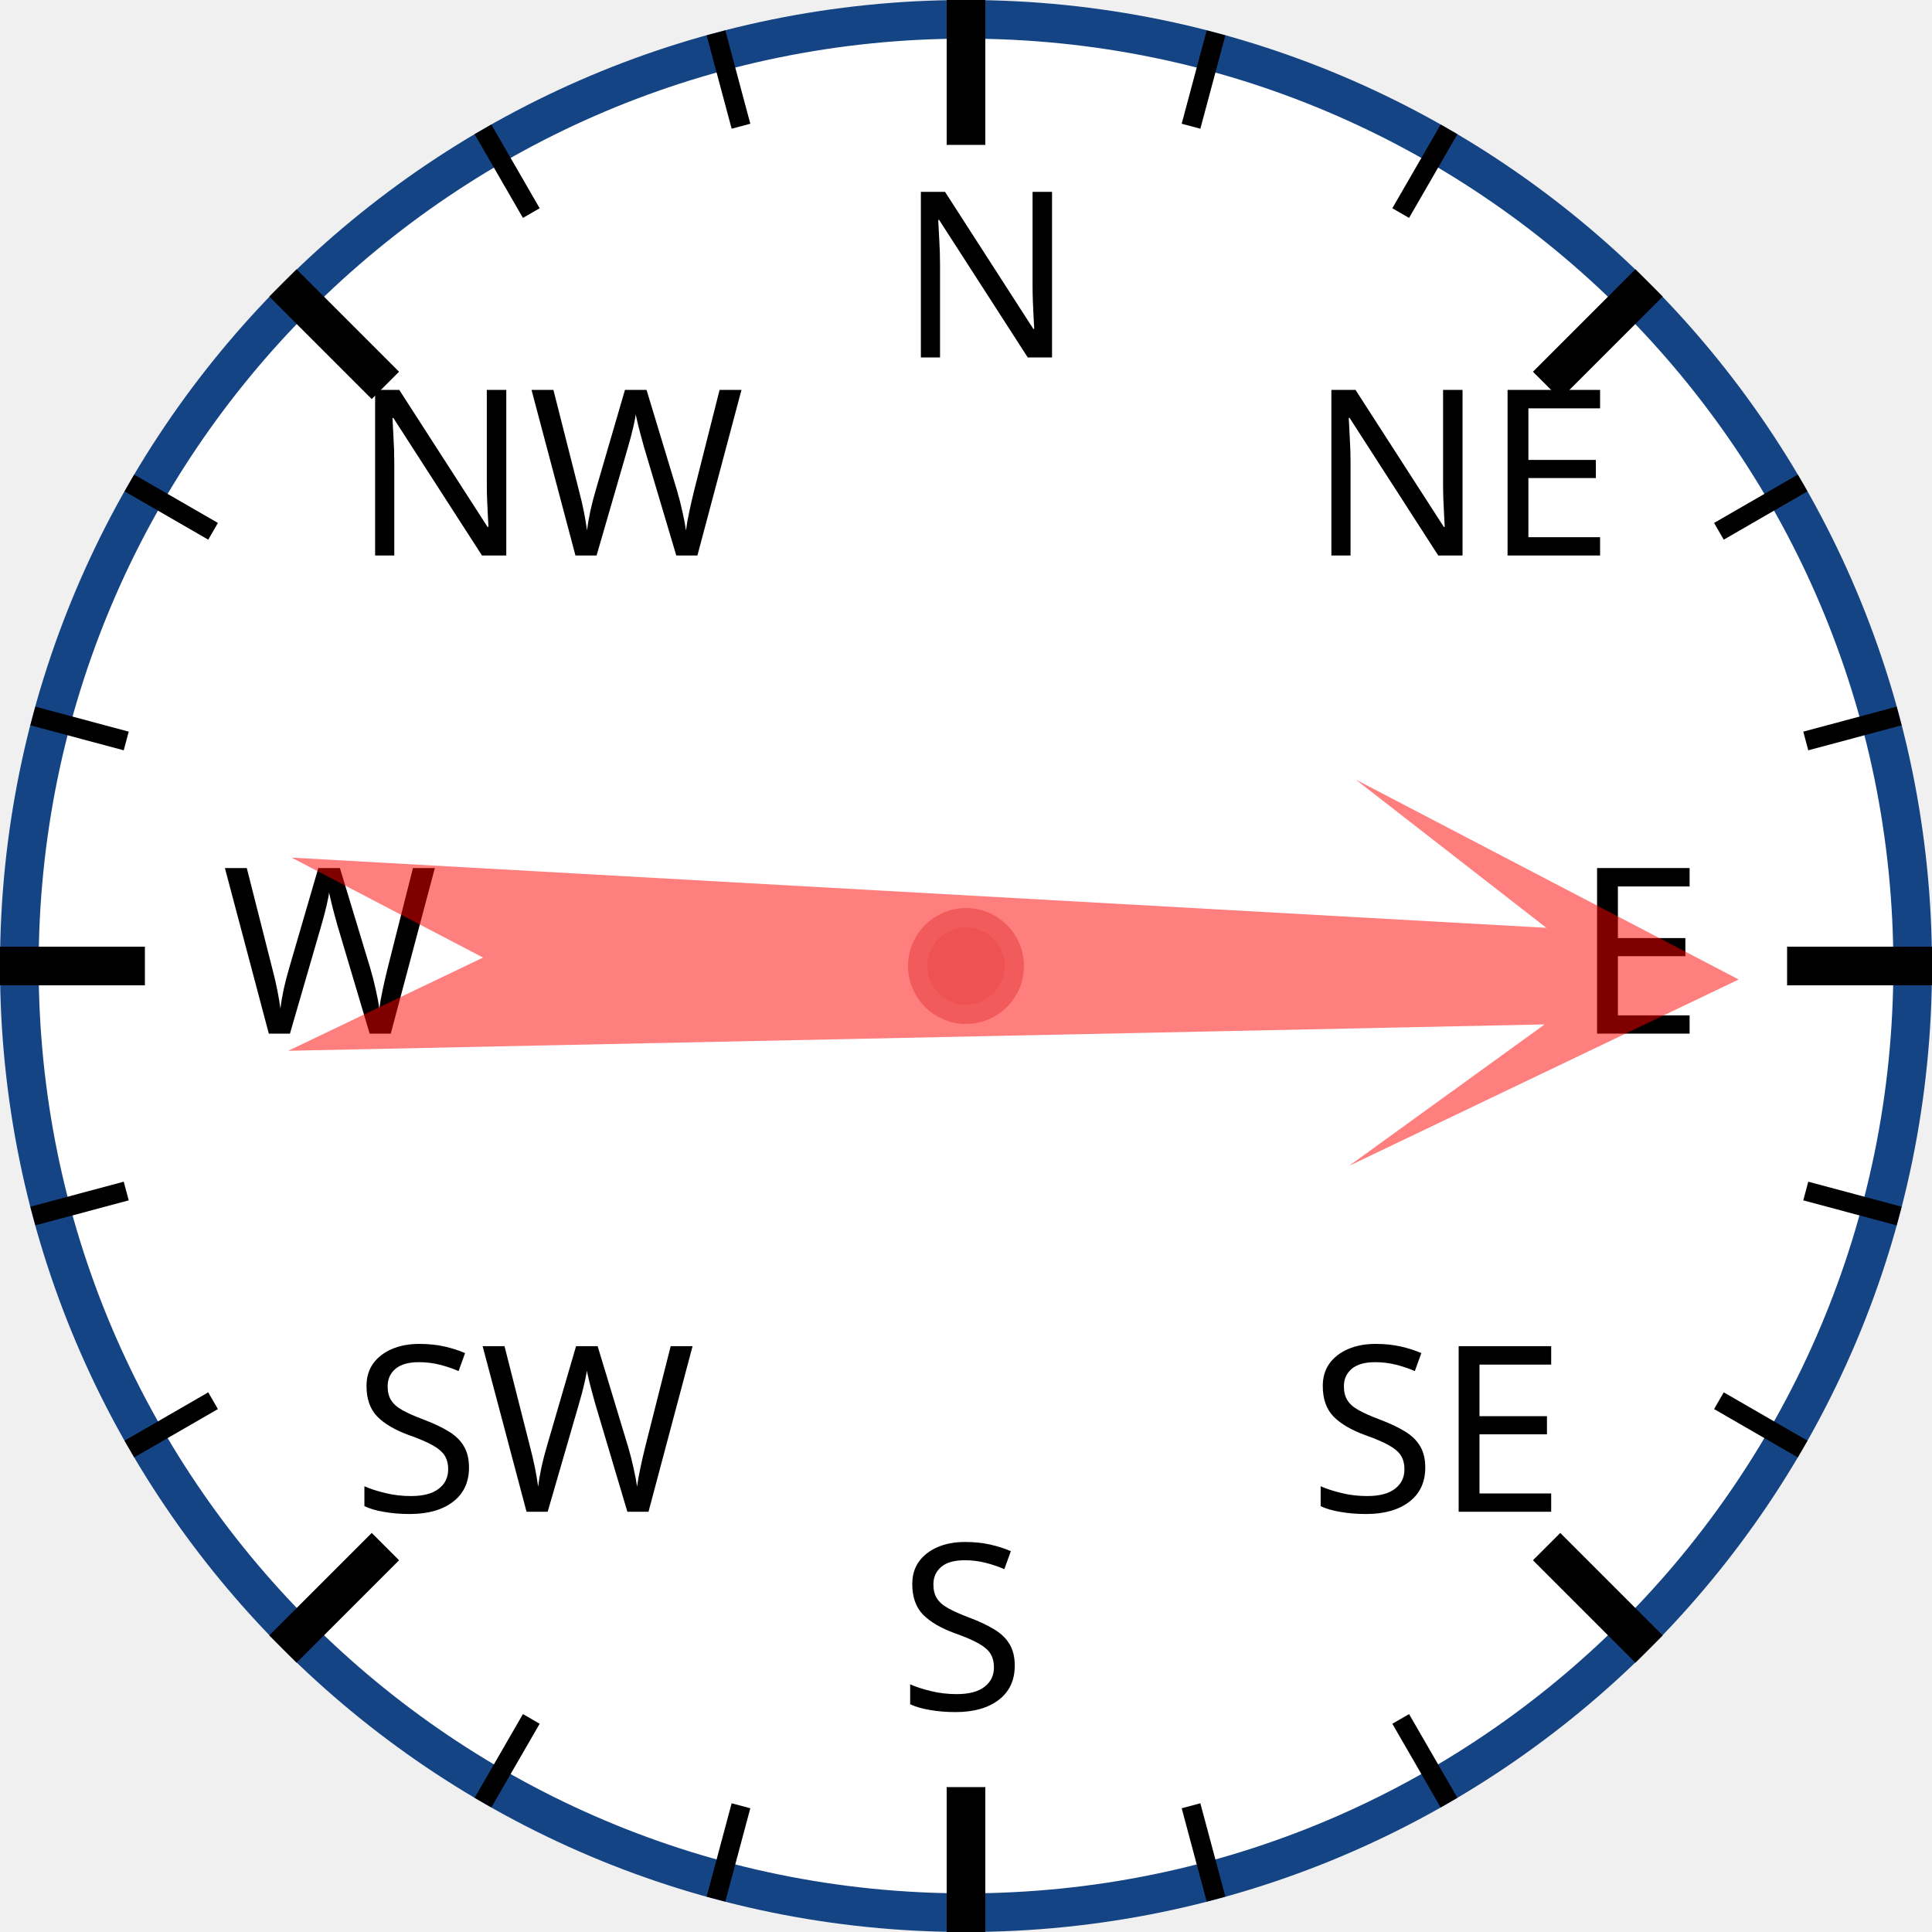
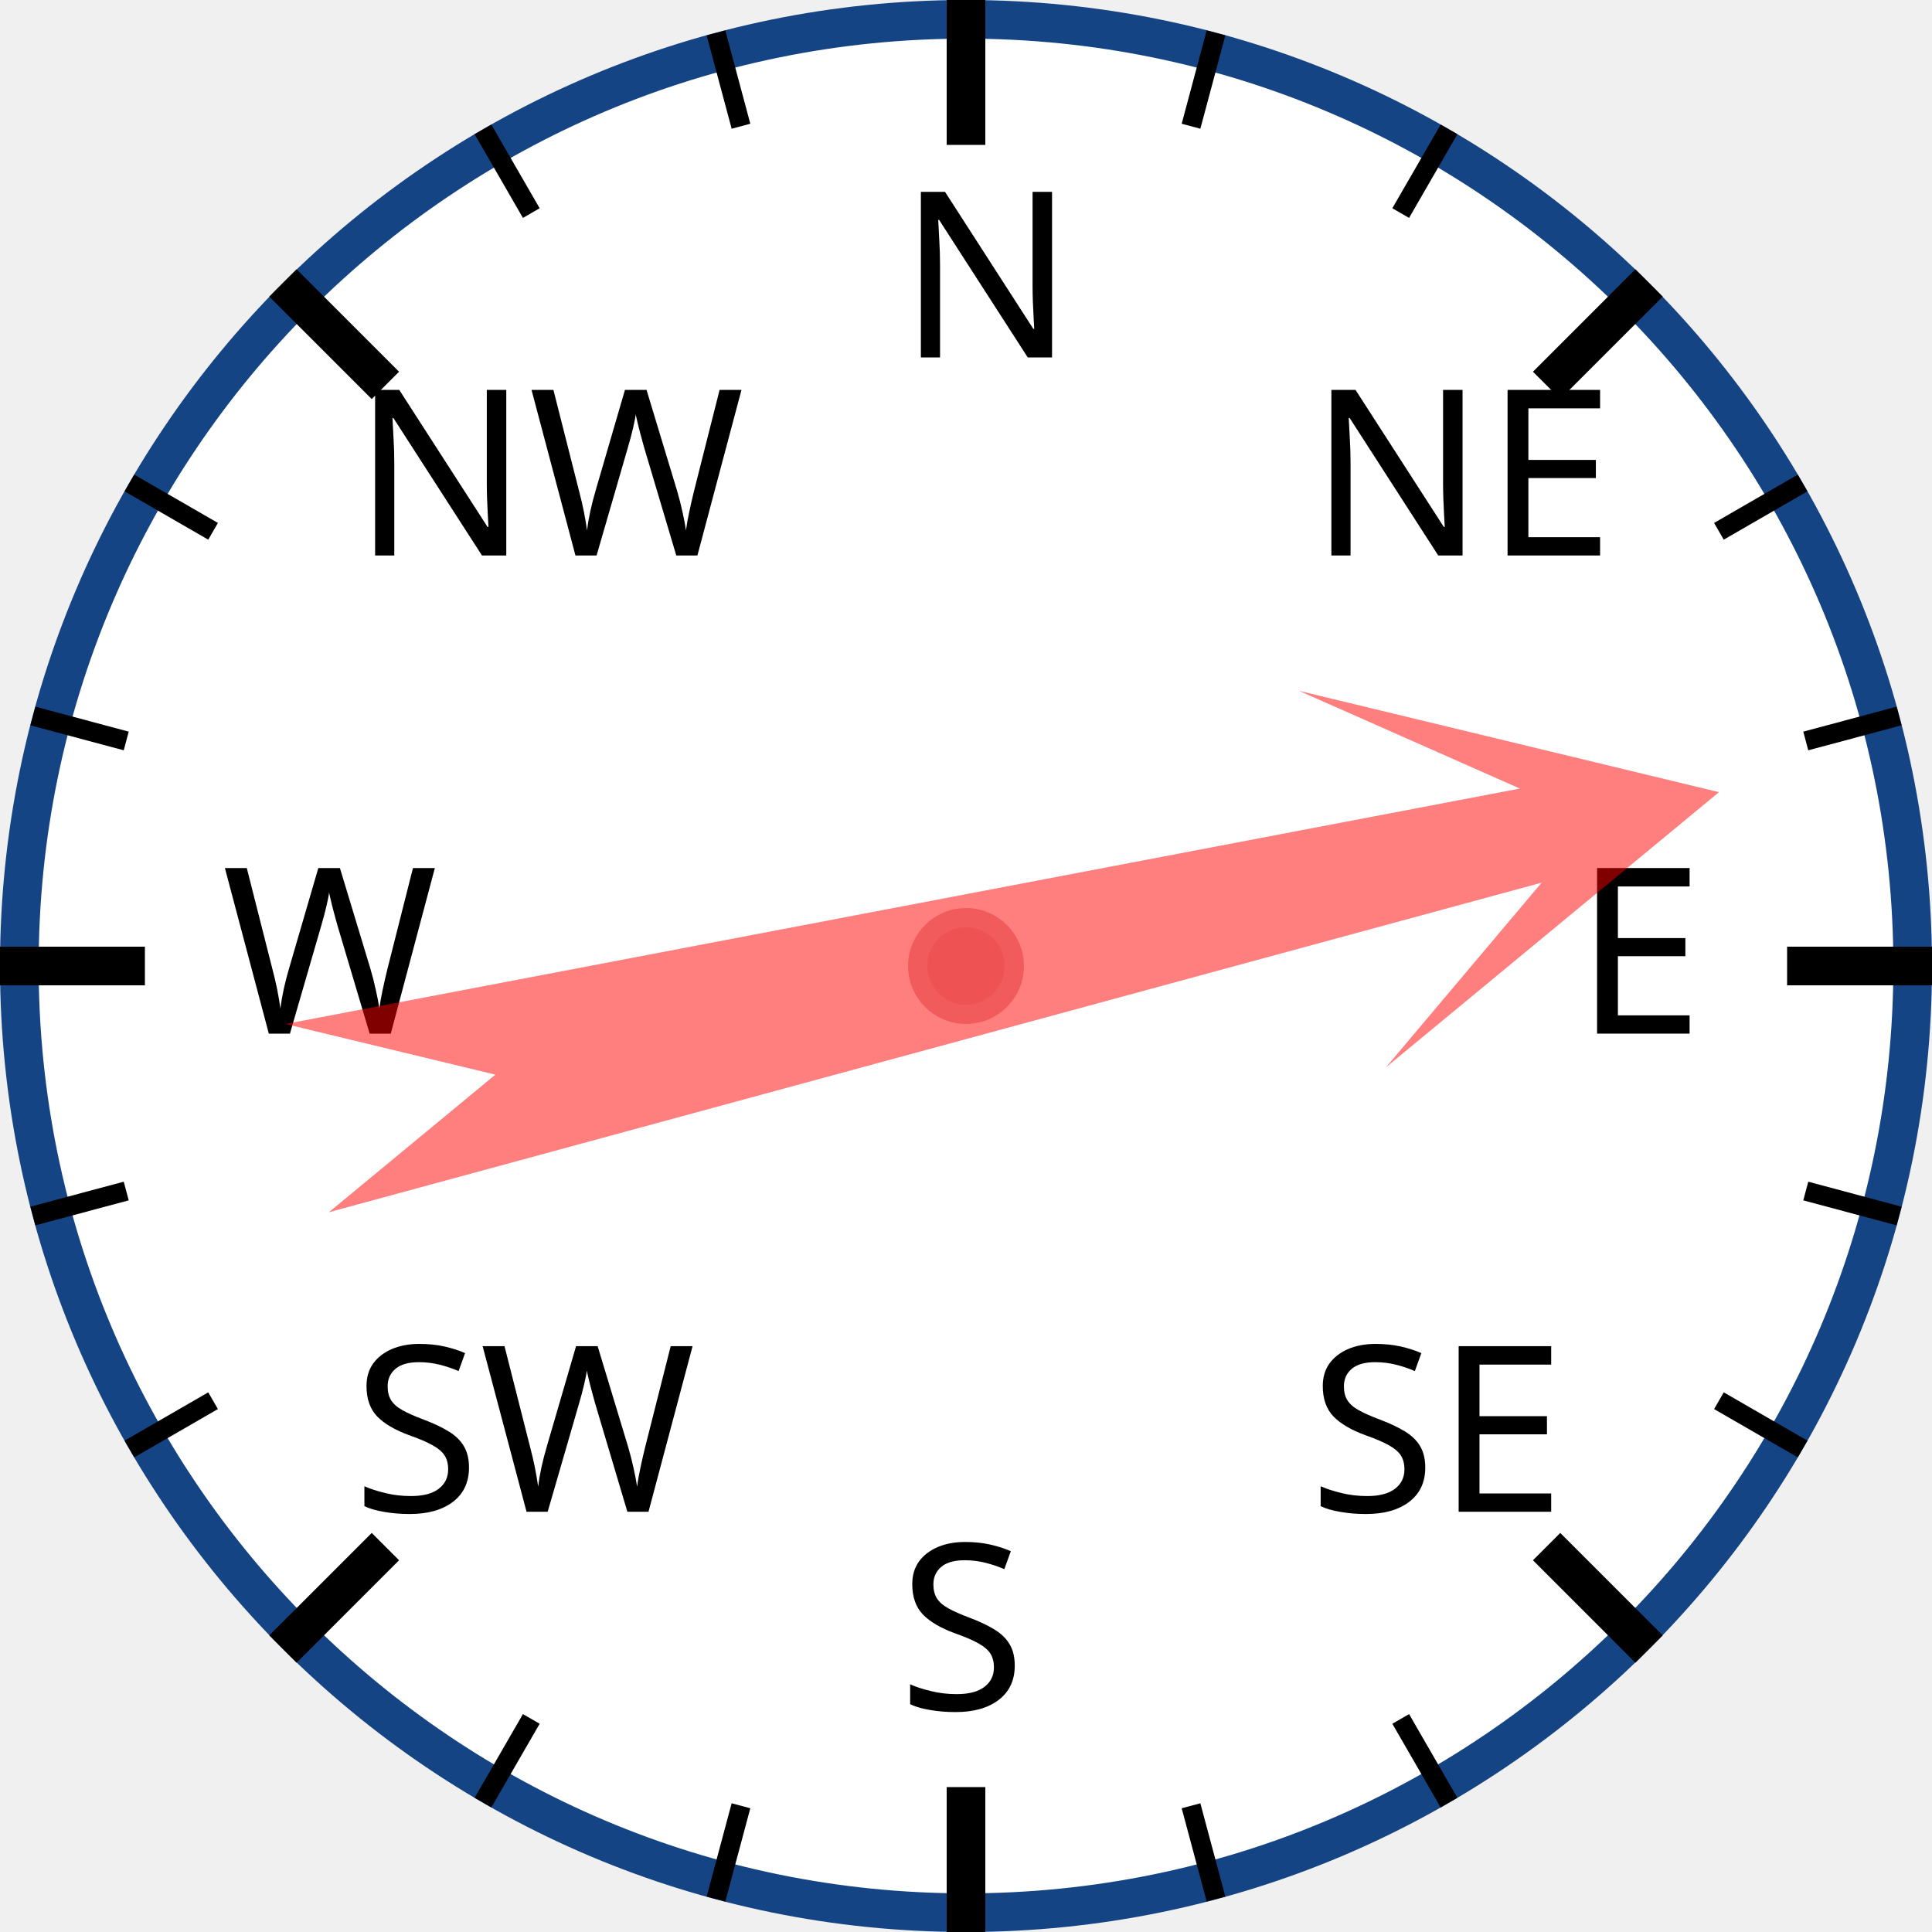
<svg xmlns="http://www.w3.org/2000/svg" width="120px" height="120px" viewBox="0 0 200 200">
  <circle cx="100" cy="100" r="98" style="fill: white; stroke: #154485; stroke-width: 4;" />
  <text x="93.0" y="37.0" style="font-family: sans-serif; font-size: 18pt;">N</text>
  <line x1="100.0" y1="0.0" x2="100.0" y2="15.0" style="stroke: black; stroke-width: 4;" />
  <line x1="74.118" y1="3.407" x2="76.706" y2="13.067" style="stroke: black; stroke-width: 2;" />
  <line x1="50" y1="13.397" x2="55" y2="22.058" style="stroke: black; stroke-width: 2;" />
  <text x="36.503" y="57.503" style="font-family: sans-serif; font-size: 18pt;">NW</text>
  <line x1="29.289" y1="29.289" x2="39.896" y2="39.896" style="stroke: black; stroke-width: 4;" />
  <line x1="13.397" y1="50" x2="22.058" y2="55" style="stroke: black; stroke-width: 2;" />
  <line x1="3.407" y1="74.118" x2="13.067" y2="76.706" style="stroke: black; stroke-width: 2;" />
  <text x="23.0" y="107.0" style="font-family: sans-serif; font-size: 18pt;">W</text>
  <line x1="0.0" y1="100.0" x2="15.0" y2="100.0" style="stroke: black; stroke-width: 4;" />
  <line x1="3.407" y1="125.882" x2="13.067" y2="123.294" style="stroke: black; stroke-width: 2;" />
  <line x1="13.397" y1="150" x2="22.058" y2="145" style="stroke: black; stroke-width: 2;" />
  <text x="36.503" y="156.497" style="font-family: sans-serif; font-size: 18pt;">SW</text>
  <line x1="29.289" y1="170.711" x2="39.896" y2="160.104" style="stroke: black; stroke-width: 4;" />
  <line x1="50" y1="186.603" x2="55" y2="177.942" style="stroke: black; stroke-width: 2;" />
  <line x1="74.118" y1="196.593" x2="76.706" y2="186.933" style="stroke: black; stroke-width: 2;" />
  <text x="93" y="177.0" style="font-family: sans-serif; font-size: 18pt;">S</text>
  <line x1="100" y1="200.0" x2="100" y2="185.0" style="stroke: black; stroke-width: 4;" />
  <line x1="125.882" y1="196.593" x2="123.294" y2="186.933" style="stroke: black; stroke-width: 2;" />
  <line x1="150.0" y1="186.603" x2="145.0" y2="177.942" style="stroke: black; stroke-width: 2;" />
  <text x="135.497" y="156.497" style="font-family: sans-serif; font-size: 18pt;">SE</text>
  <line x1="170.711" y1="170.711" x2="160.104" y2="160.104" style="stroke: black; stroke-width: 4;" />
  <line x1="186.603" y1="150" x2="177.942" y2="145" style="stroke: black; stroke-width: 2;" />
  <line x1="196.593" y1="125.882" x2="186.933" y2="123.294" style="stroke: black; stroke-width: 2;" />
  <text x="163.0" y="107" style="font-family: sans-serif; font-size: 18pt;">E</text>
  <line x1="200.0" y1="100" x2="185.0" y2="100" style="stroke: black; stroke-width: 4;" />
  <line x1="196.593" y1="74.118" x2="186.933" y2="76.706" style="stroke: black; stroke-width: 2;" />
  <line x1="186.603" y1="50" x2="177.942" y2="55" style="stroke: black; stroke-width: 2;" />
  <text x="135.497" y="57.503" style="font-family: sans-serif; font-size: 18pt;">NE</text>
  <line x1="170.711" y1="29.289" x2="160.104" y2="39.896" style="stroke: black; stroke-width: 4;" />
  <line x1="150" y1="13.397" x2="145" y2="22.058" style="stroke: black; stroke-width: 2;" />
  <line x1="125.882" y1="3.407" x2="123.294" y2="13.067" style="stroke: black; stroke-width: 2;" />
-   <polygon points="100 20 120 60 105 40 110 170 100 150 90 170 95 40 80 60" style="fill: red; fill-opacity: 0.5;" transform="rotate(91,100,100)" />
+   <polygon points="100 20 120 60 105 40 110 170 100 150 90 170 95 40 80 60" style="fill: red; fill-opacity: 0.5;" transform="rotate(77,100,100)" />
  <circle cx="100" cy="100" r="5" style="fill: #EE5252; stroke: #F25B5B; stroke-width: 2;" />
</svg>
